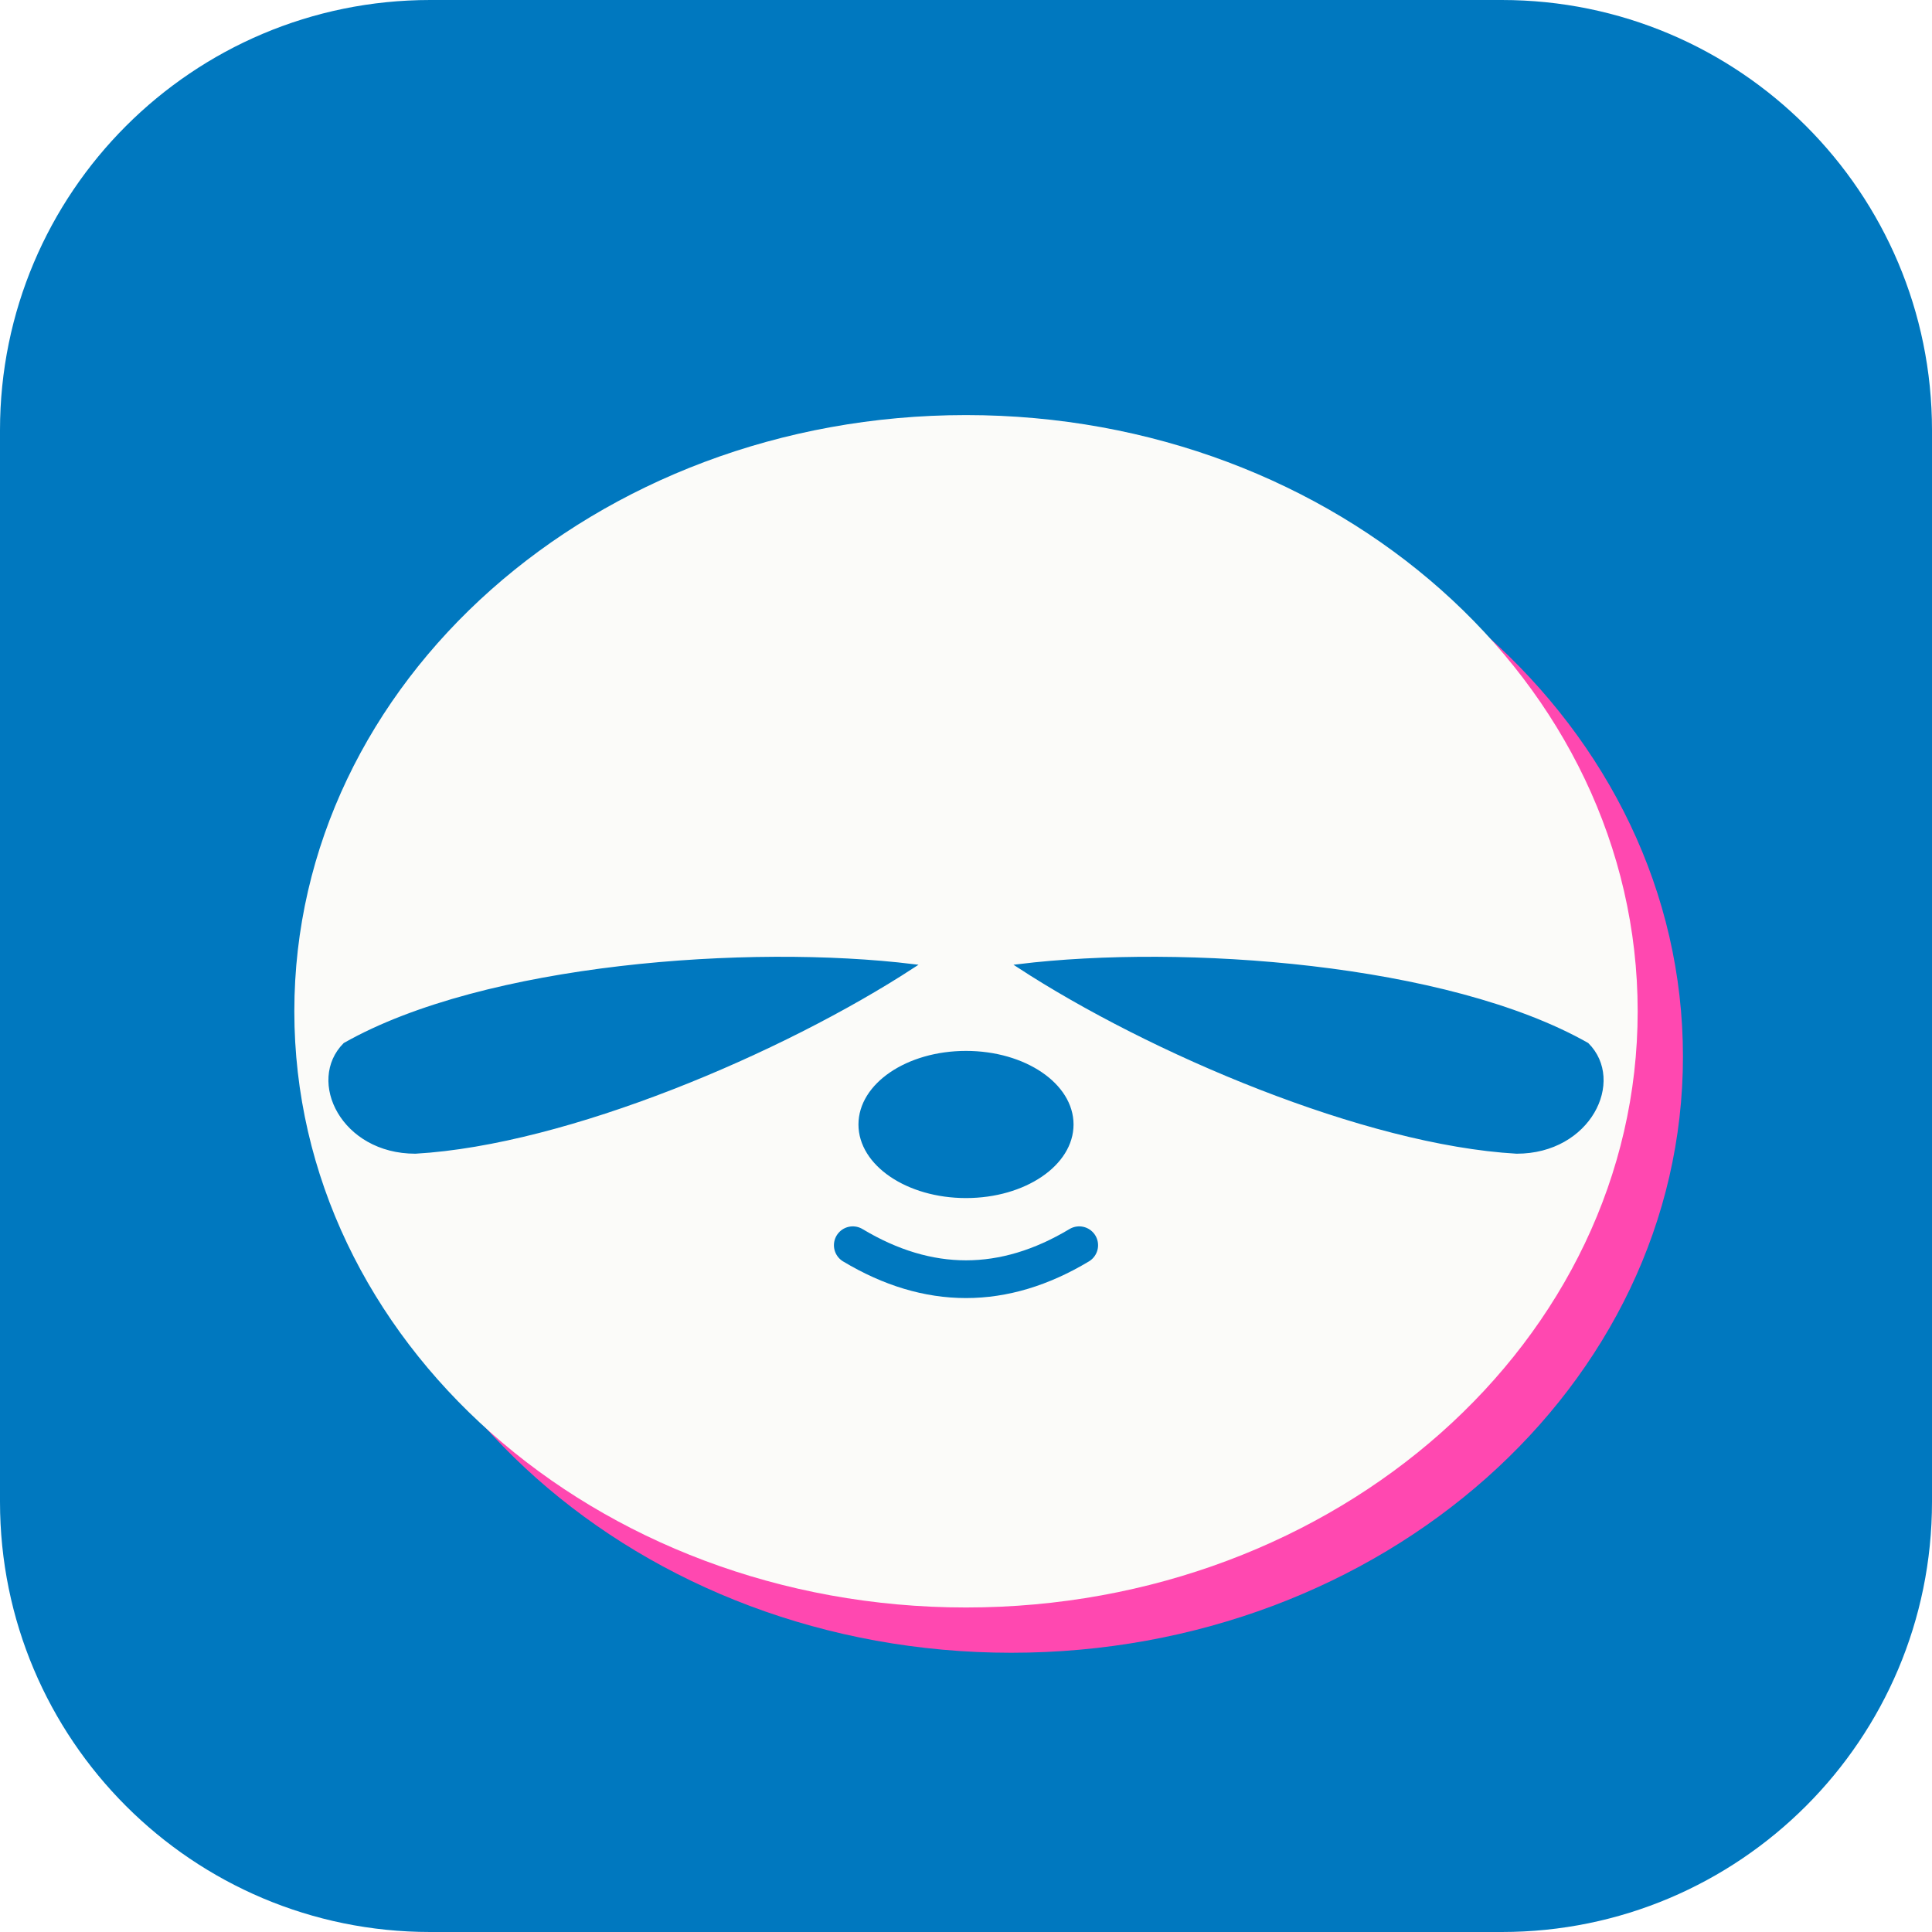
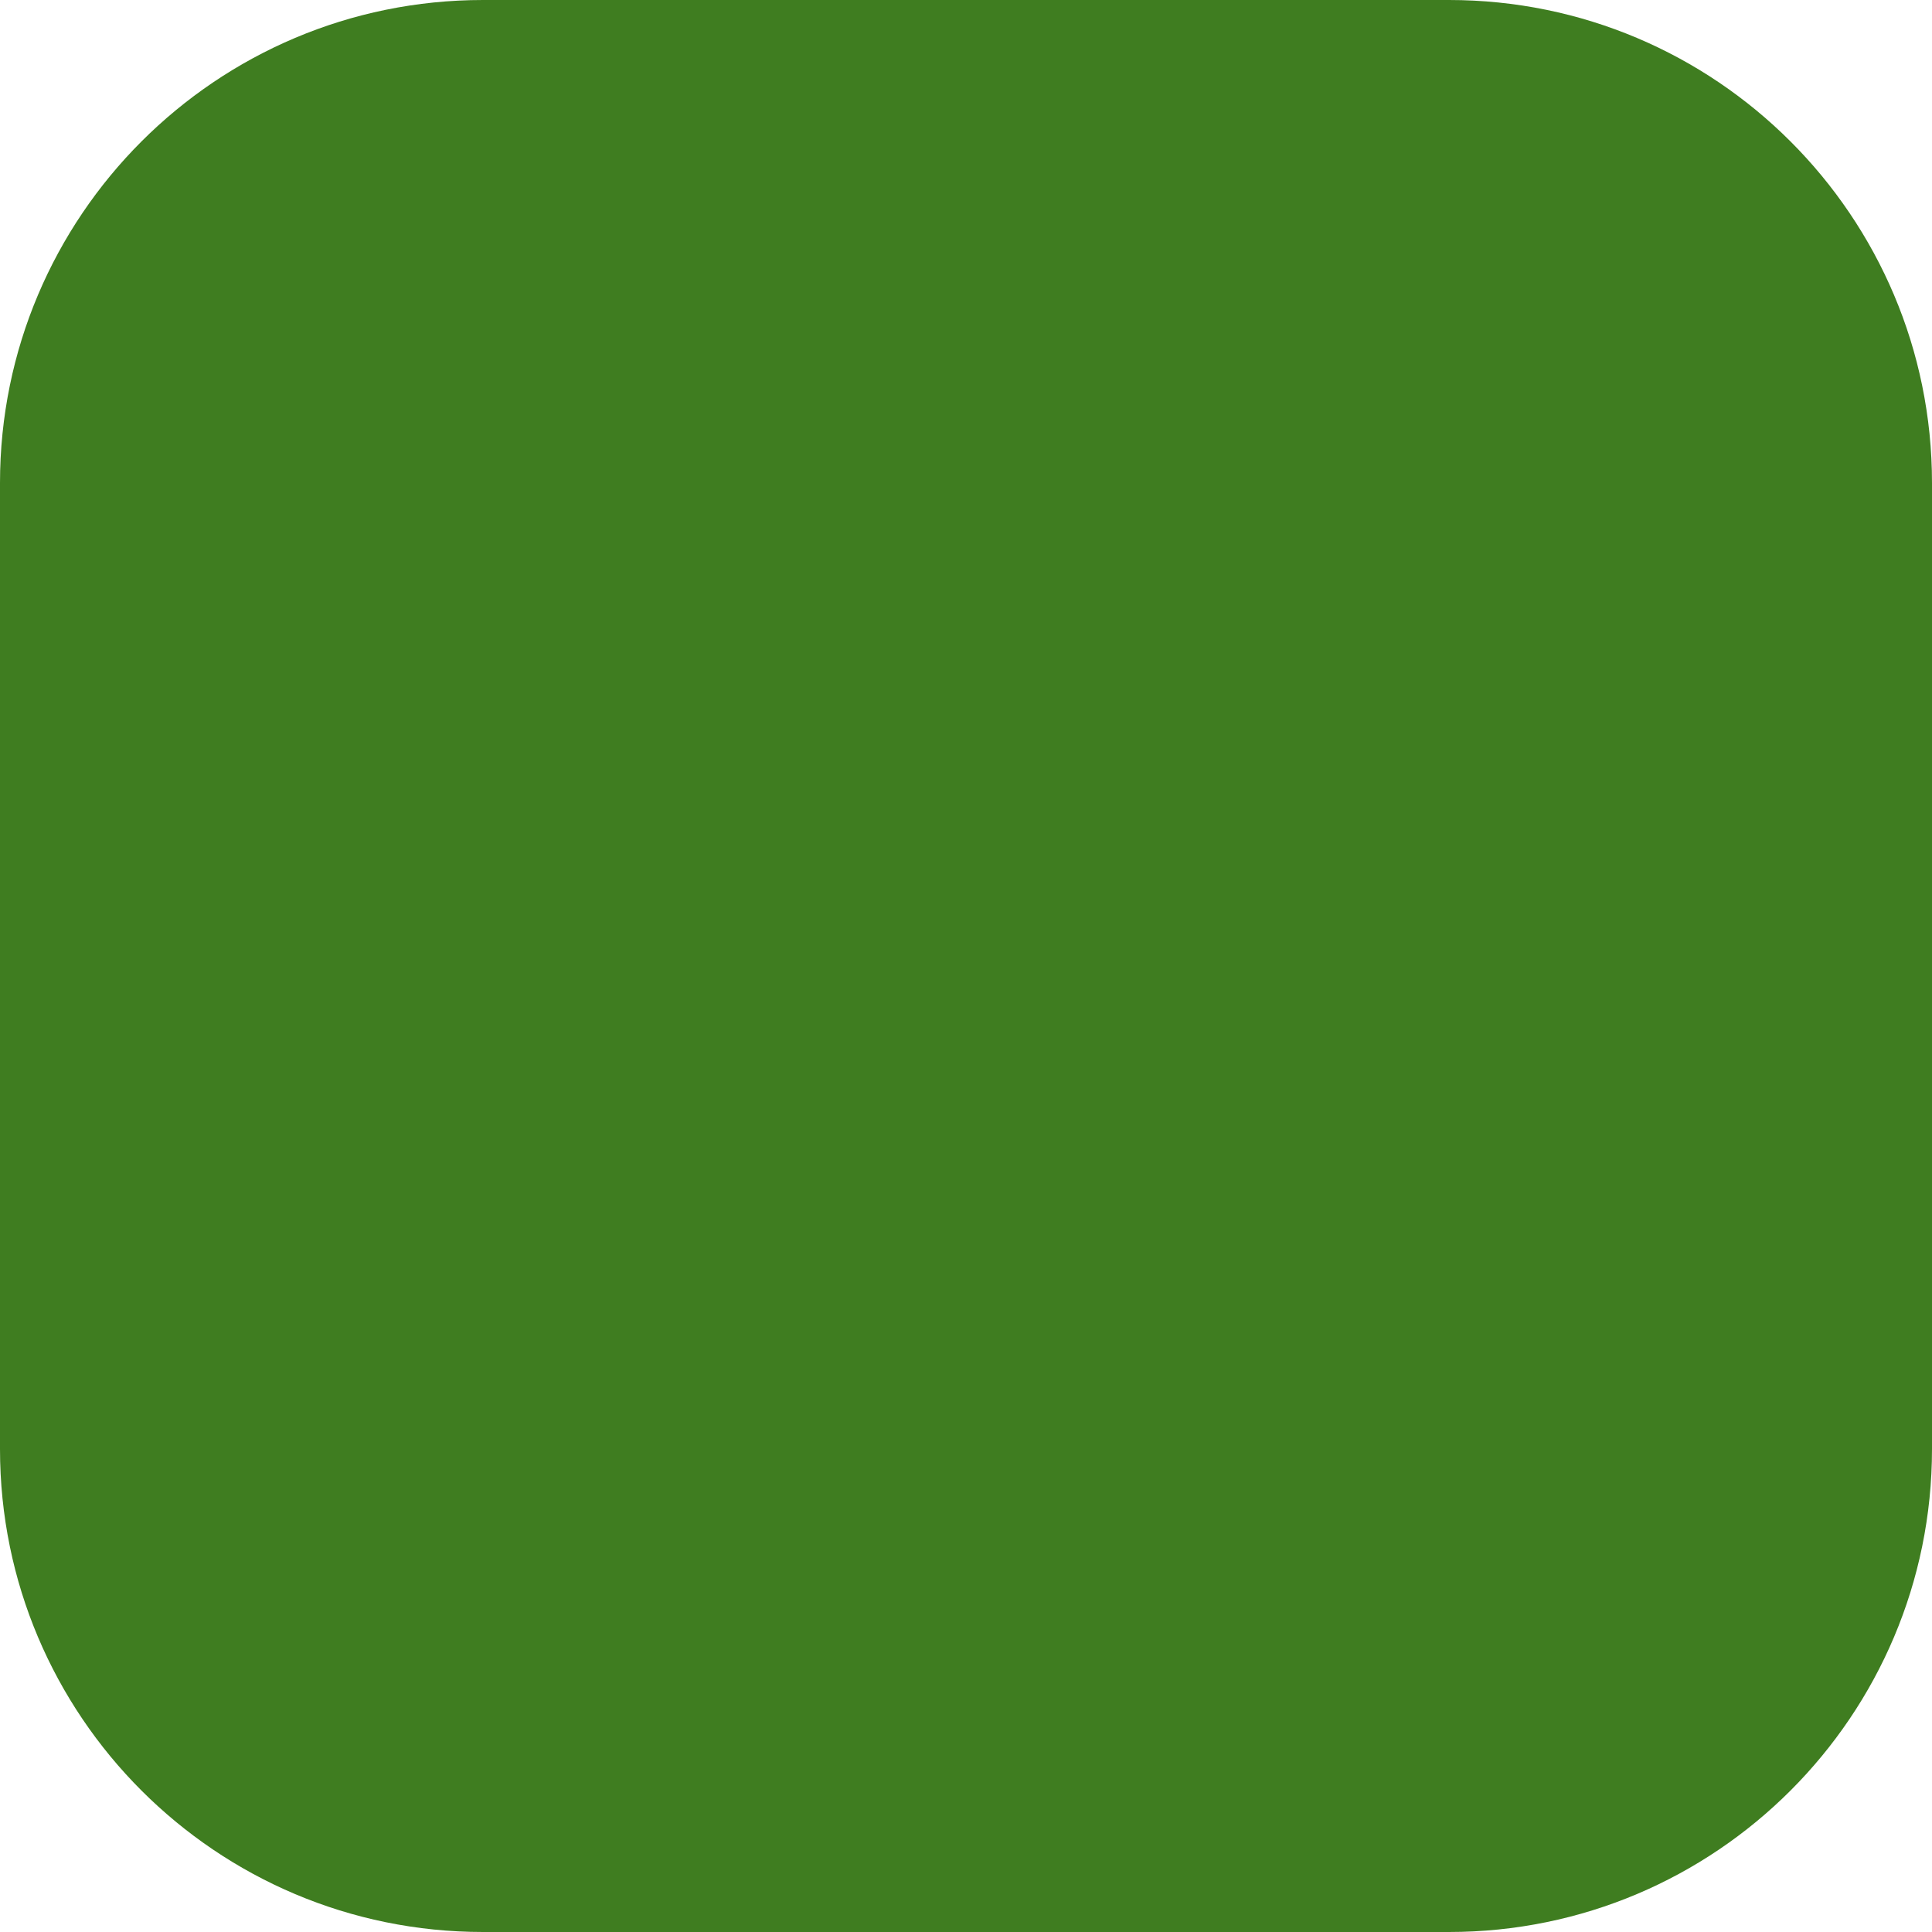
- <svg xmlns="http://www.w3.org/2000/svg" viewBox="0 0 512 512">
-   <defs>
-     <clipPath id="c">
-       <rect width="512" height="512" rx="114" />
-     </clipPath>
-     <path id="s" d="M0 0 C42 -12 112 -18 152 -3 C163 5 157 25 138 28 C98 32 38 17 0 0 Z" />
-   </defs>
-   <g clip-path="url(#c)">
-     <rect width="512" height="512" fill="#0078bf" />
-     <ellipse cx="268" cy="280" rx="178" ry="158" fill="#ff48b0" />
-     <ellipse cx="256" cy="268" rx="178" ry="158" fill="#fbfbf9" />
-     <g fill="#0078bf" stroke="#0078bf">
-       <use href="#s" transform="translate(270 256) rotate(9)" />
-       <use href="#s" transform="translate(242 256) scale(-1 1) rotate(9)" />
-       <ellipse cx="256" cy="298" rx="28" ry="19" />
-       <path d="M226 330 Q256 348 286 330" fill="none" stroke-width="10" stroke-linecap="round" />
-     </g>
-   </g>
+ <svg xmlns="http://www.w3.org/2000/svg" viewBox="0 0 32 32">
+   <rect width="32" height="32" rx="8" fill="#3f7d20" />
</svg>
